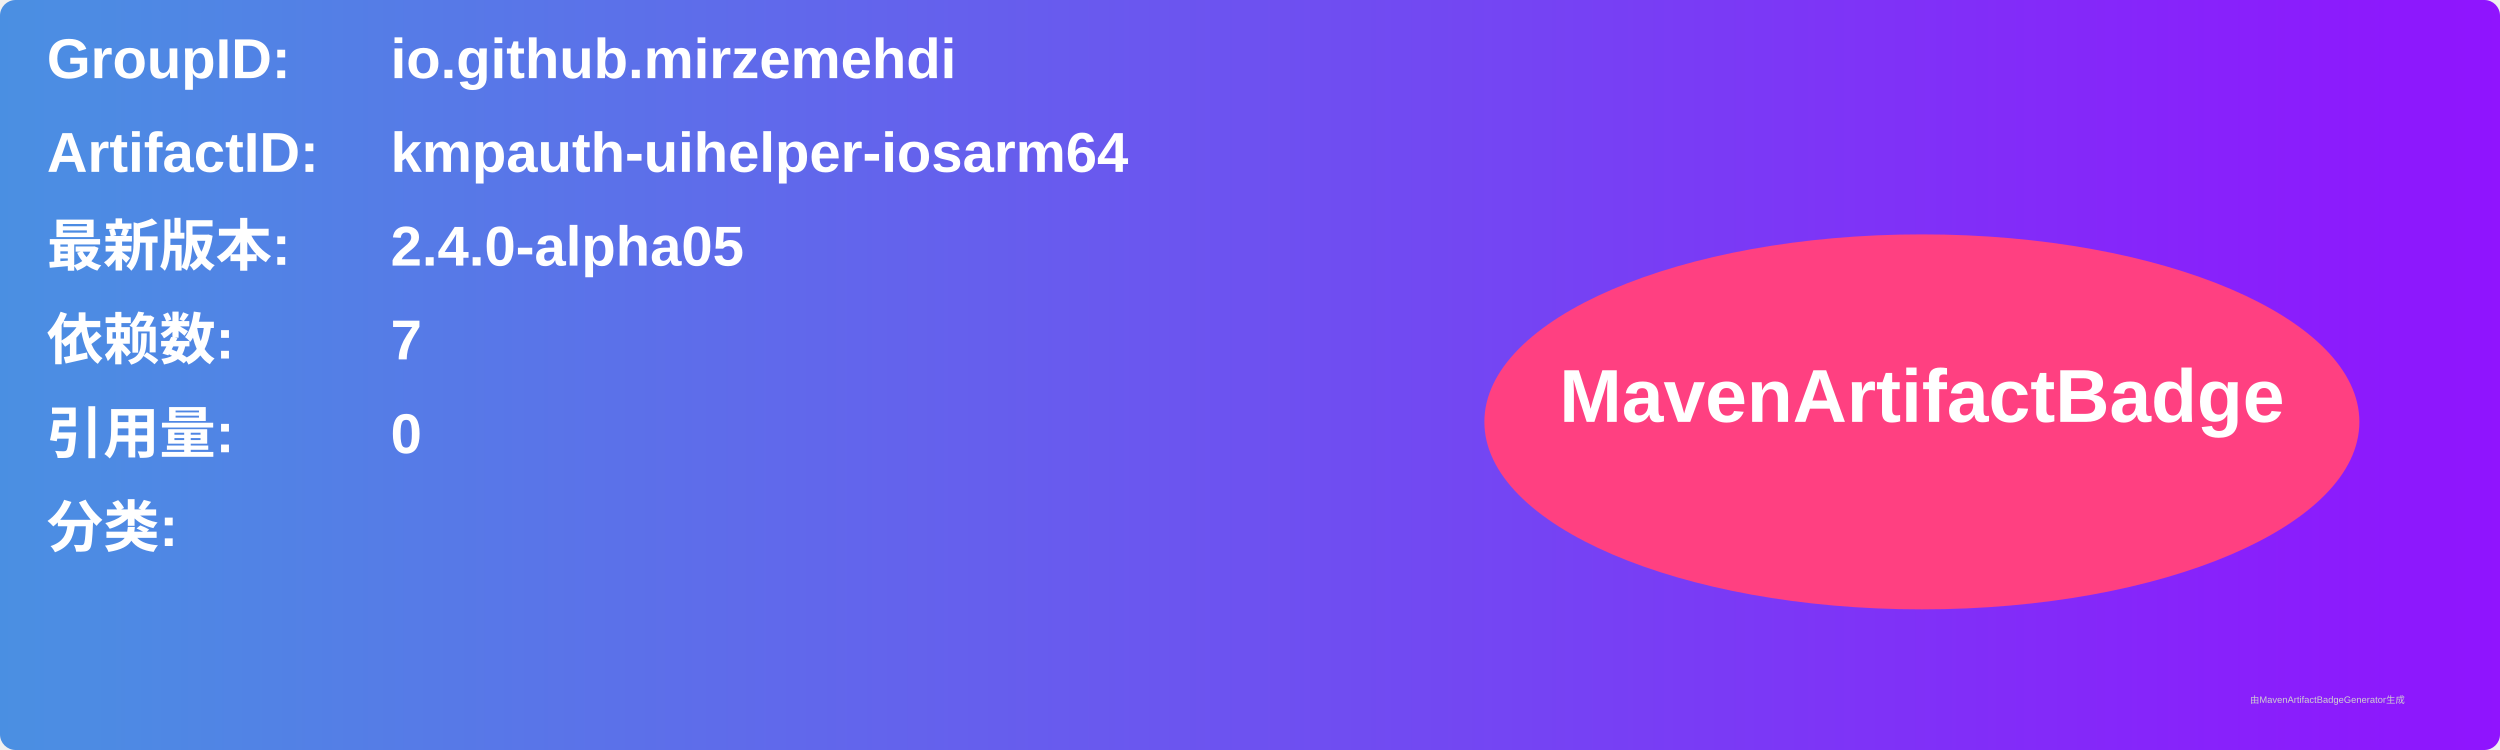
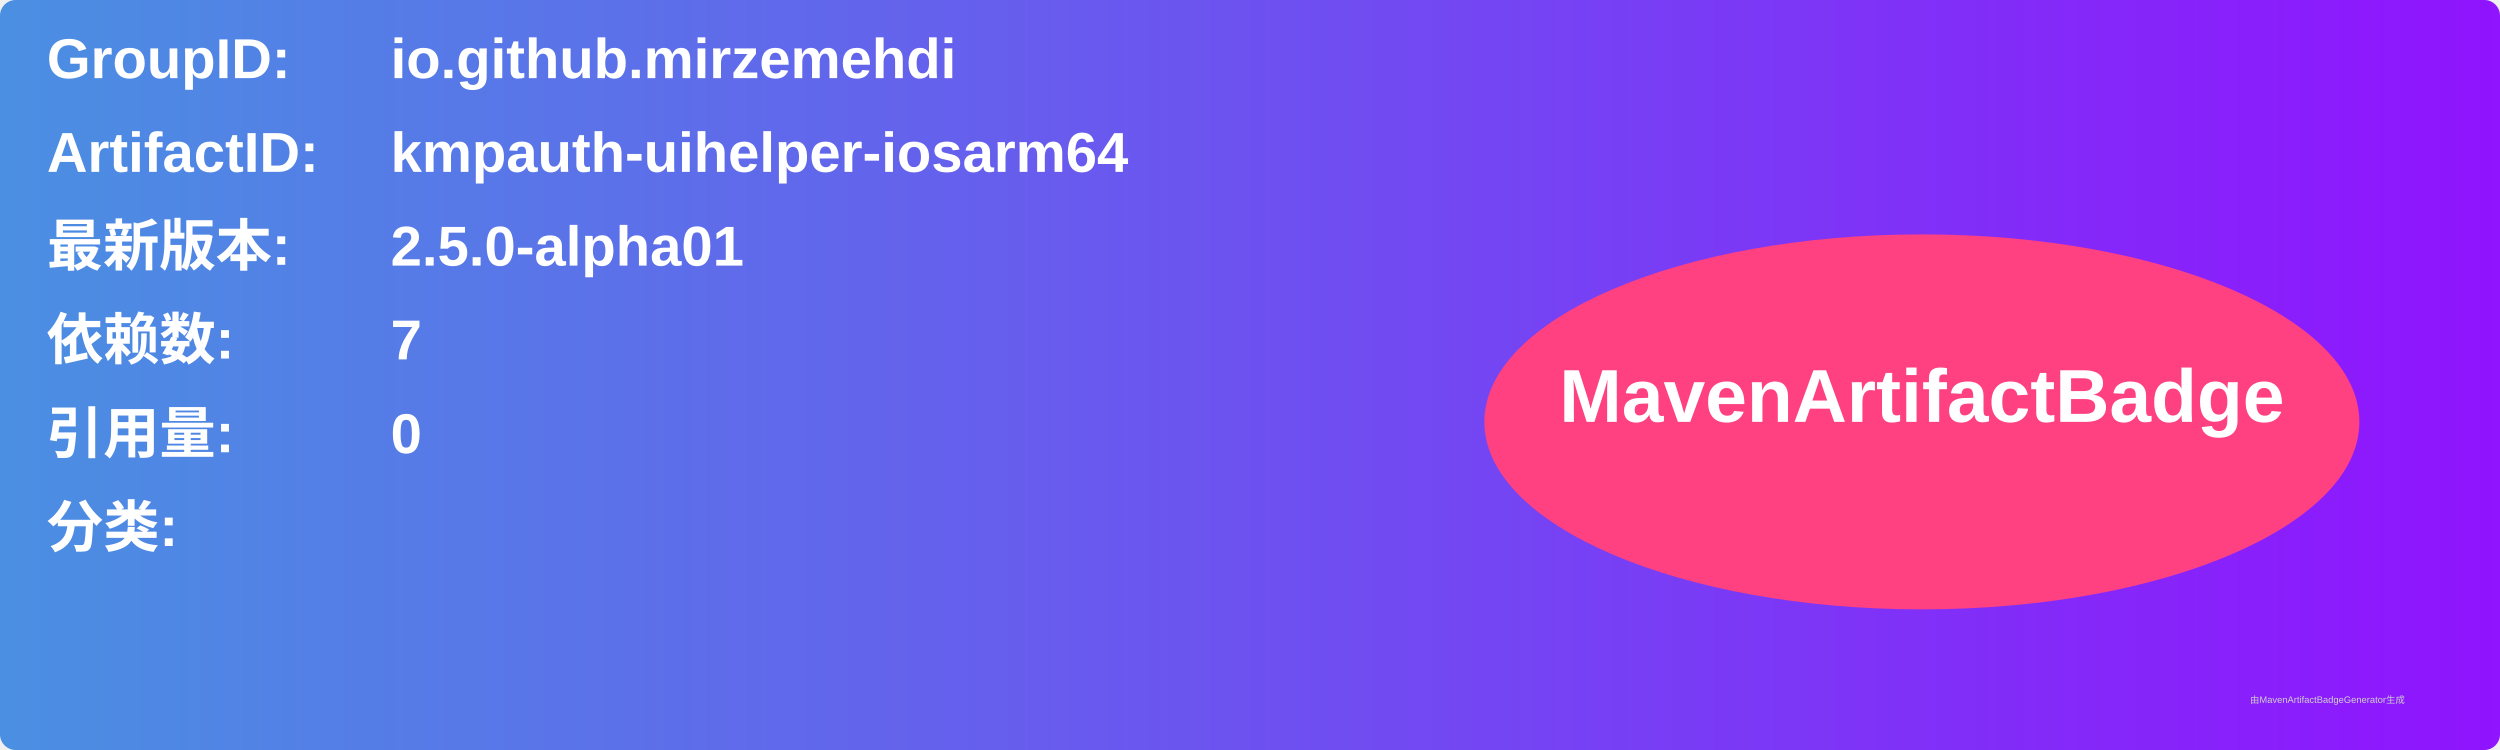
<svg xmlns="http://www.w3.org/2000/svg" width="800" height="240" viewBox="0 0 800 240">
  <linearGradient id="grad" x1="0%" y1="0%" x2="100%" y2="0%">
    <stop offset="0%" stop-color="#4a90e2" />
    <stop offset="100%" stop-color="#9013fe" />
  </linearGradient>
  <rect width="100%" height="100%" rx="5" ry="5" fill="url(#grad)" />
  <g transform="translate(15, 15)">
    <text x="0" y="10" font-family="Arial" font-size="18" fill="white" font-weight="bold" width="260">GroupID:</text>
    <text x="110" y="10" font-family="Arial" font-size="18" fill="white" font-weight="bold" width="460">io.github.mirzemehdi</text>
    <text x="0" y="40" font-family="Arial" font-size="18" fill="white" font-weight="bold" width="260">ArtifactID:</text>
    <text x="110" y="40" font-family="Arial" font-size="18" fill="white" font-weight="bold" width="460">kmpauth-uihelper-iosarm64</text>
    <text x="0" y="70" font-family="Arial" font-size="18" fill="white" font-weight="bold">最新版本:</text>
    <text x="110" y="70" font-family="Arial" font-size="18" fill="white" font-weight="bold">
-       <tspan font-weight="bold">2.4.0-alpha05</tspan>
+       <tspan font-weight="bold">2.5.0-alpha01</tspan>
    </text>
    <text x="0" y="100" font-family="Arial" font-size="18" fill="white" font-weight="bold">依赖数: </text>
    <text x="110" y="100" font-family="Arial" font-size="18" fill="white">
      <tspan font-weight="bold">7</tspan>
    </text>
    <text x="0" y="130" font-family="Arial" font-size="18" fill="white" font-weight="bold">引用量: </text>
    <text x="110" y="130" font-family="Arial" font-size="18" fill="white">
      <tspan font-weight="bold">0</tspan>
    </text>
    <text x="0" y="160" font-family="Arial" font-size="18" fill="white" font-weight="bold">分类:</text>
    <text x="10" y="190" font-family="Arial" font-size="10" fill="white">
      <tspan font-weight="bold" />
    </text>
    <ellipse cx="600" cy="120" rx="140" ry="60" fill="#ff4081" />
    <text x="600" y="120" text-anchor="middle" font-family="Arial" font-size="24" fill="white" font-weight="bold">MavenArtifactBadge</text>
  </g>
  <text x="720" y="225" font-family="Arial" font-size="3" fill="#d0d0d0">由MavenArtifactBadgeGenerator生成</text>
</svg>
